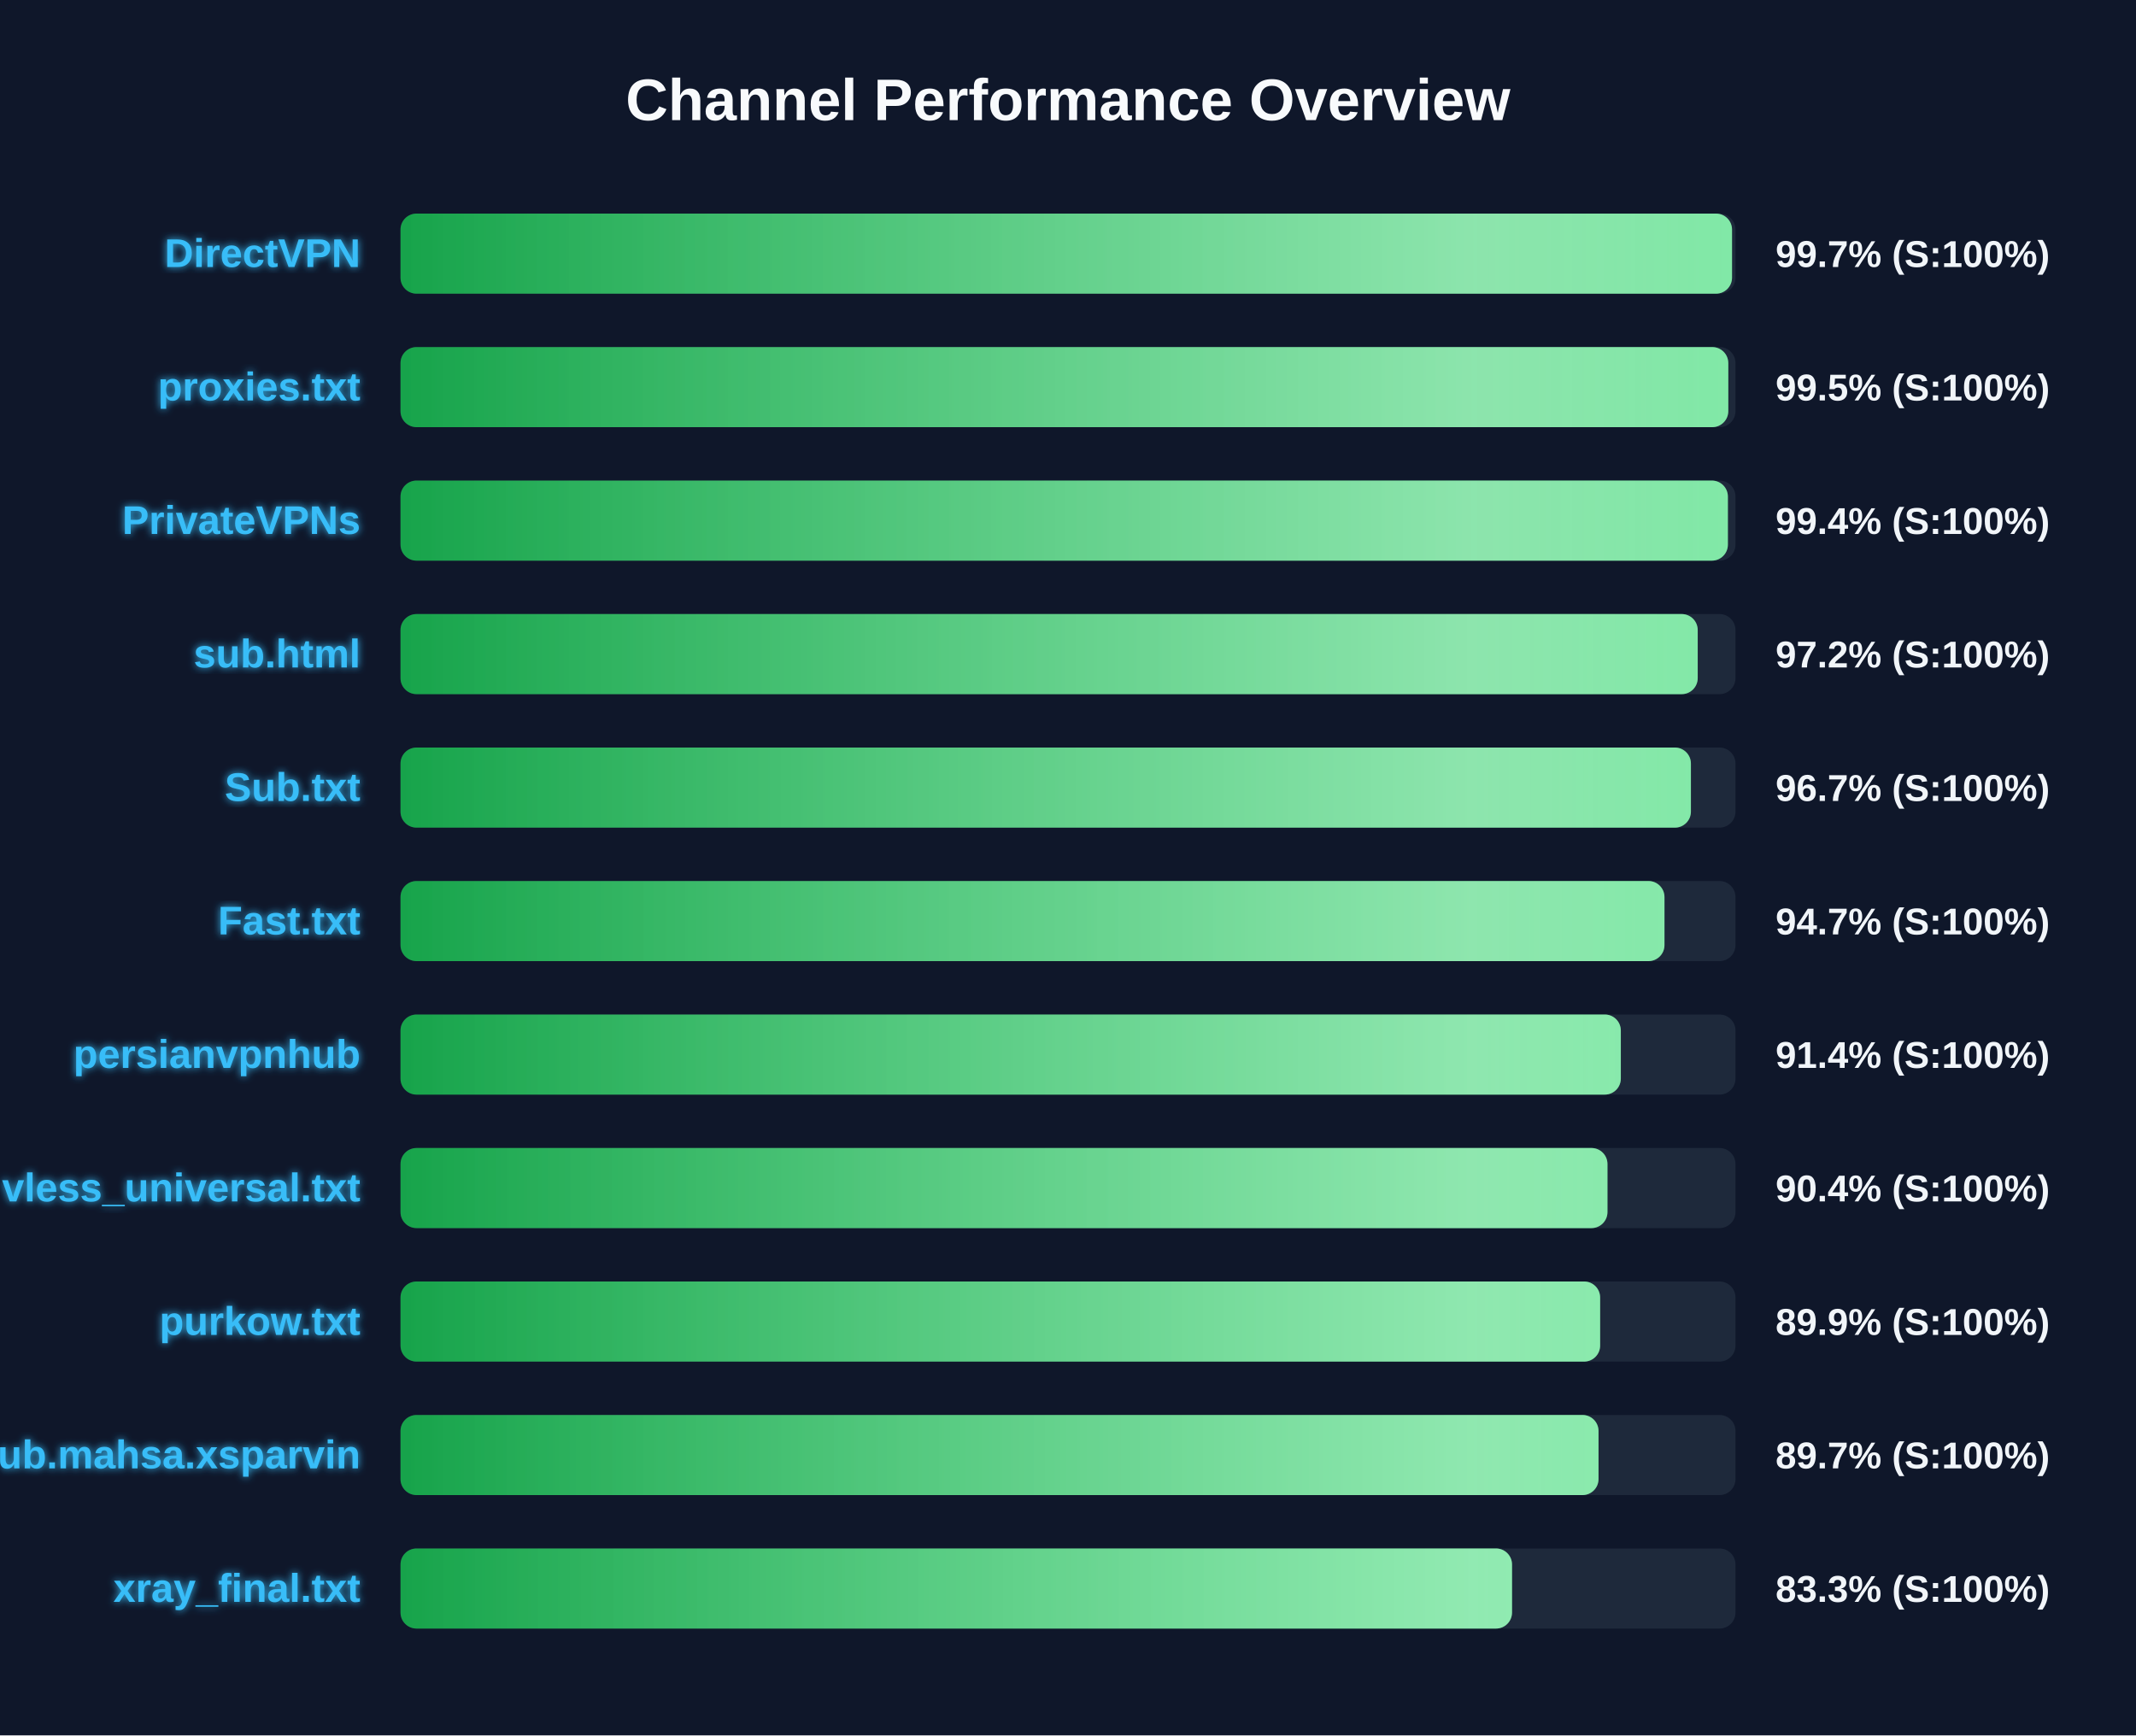
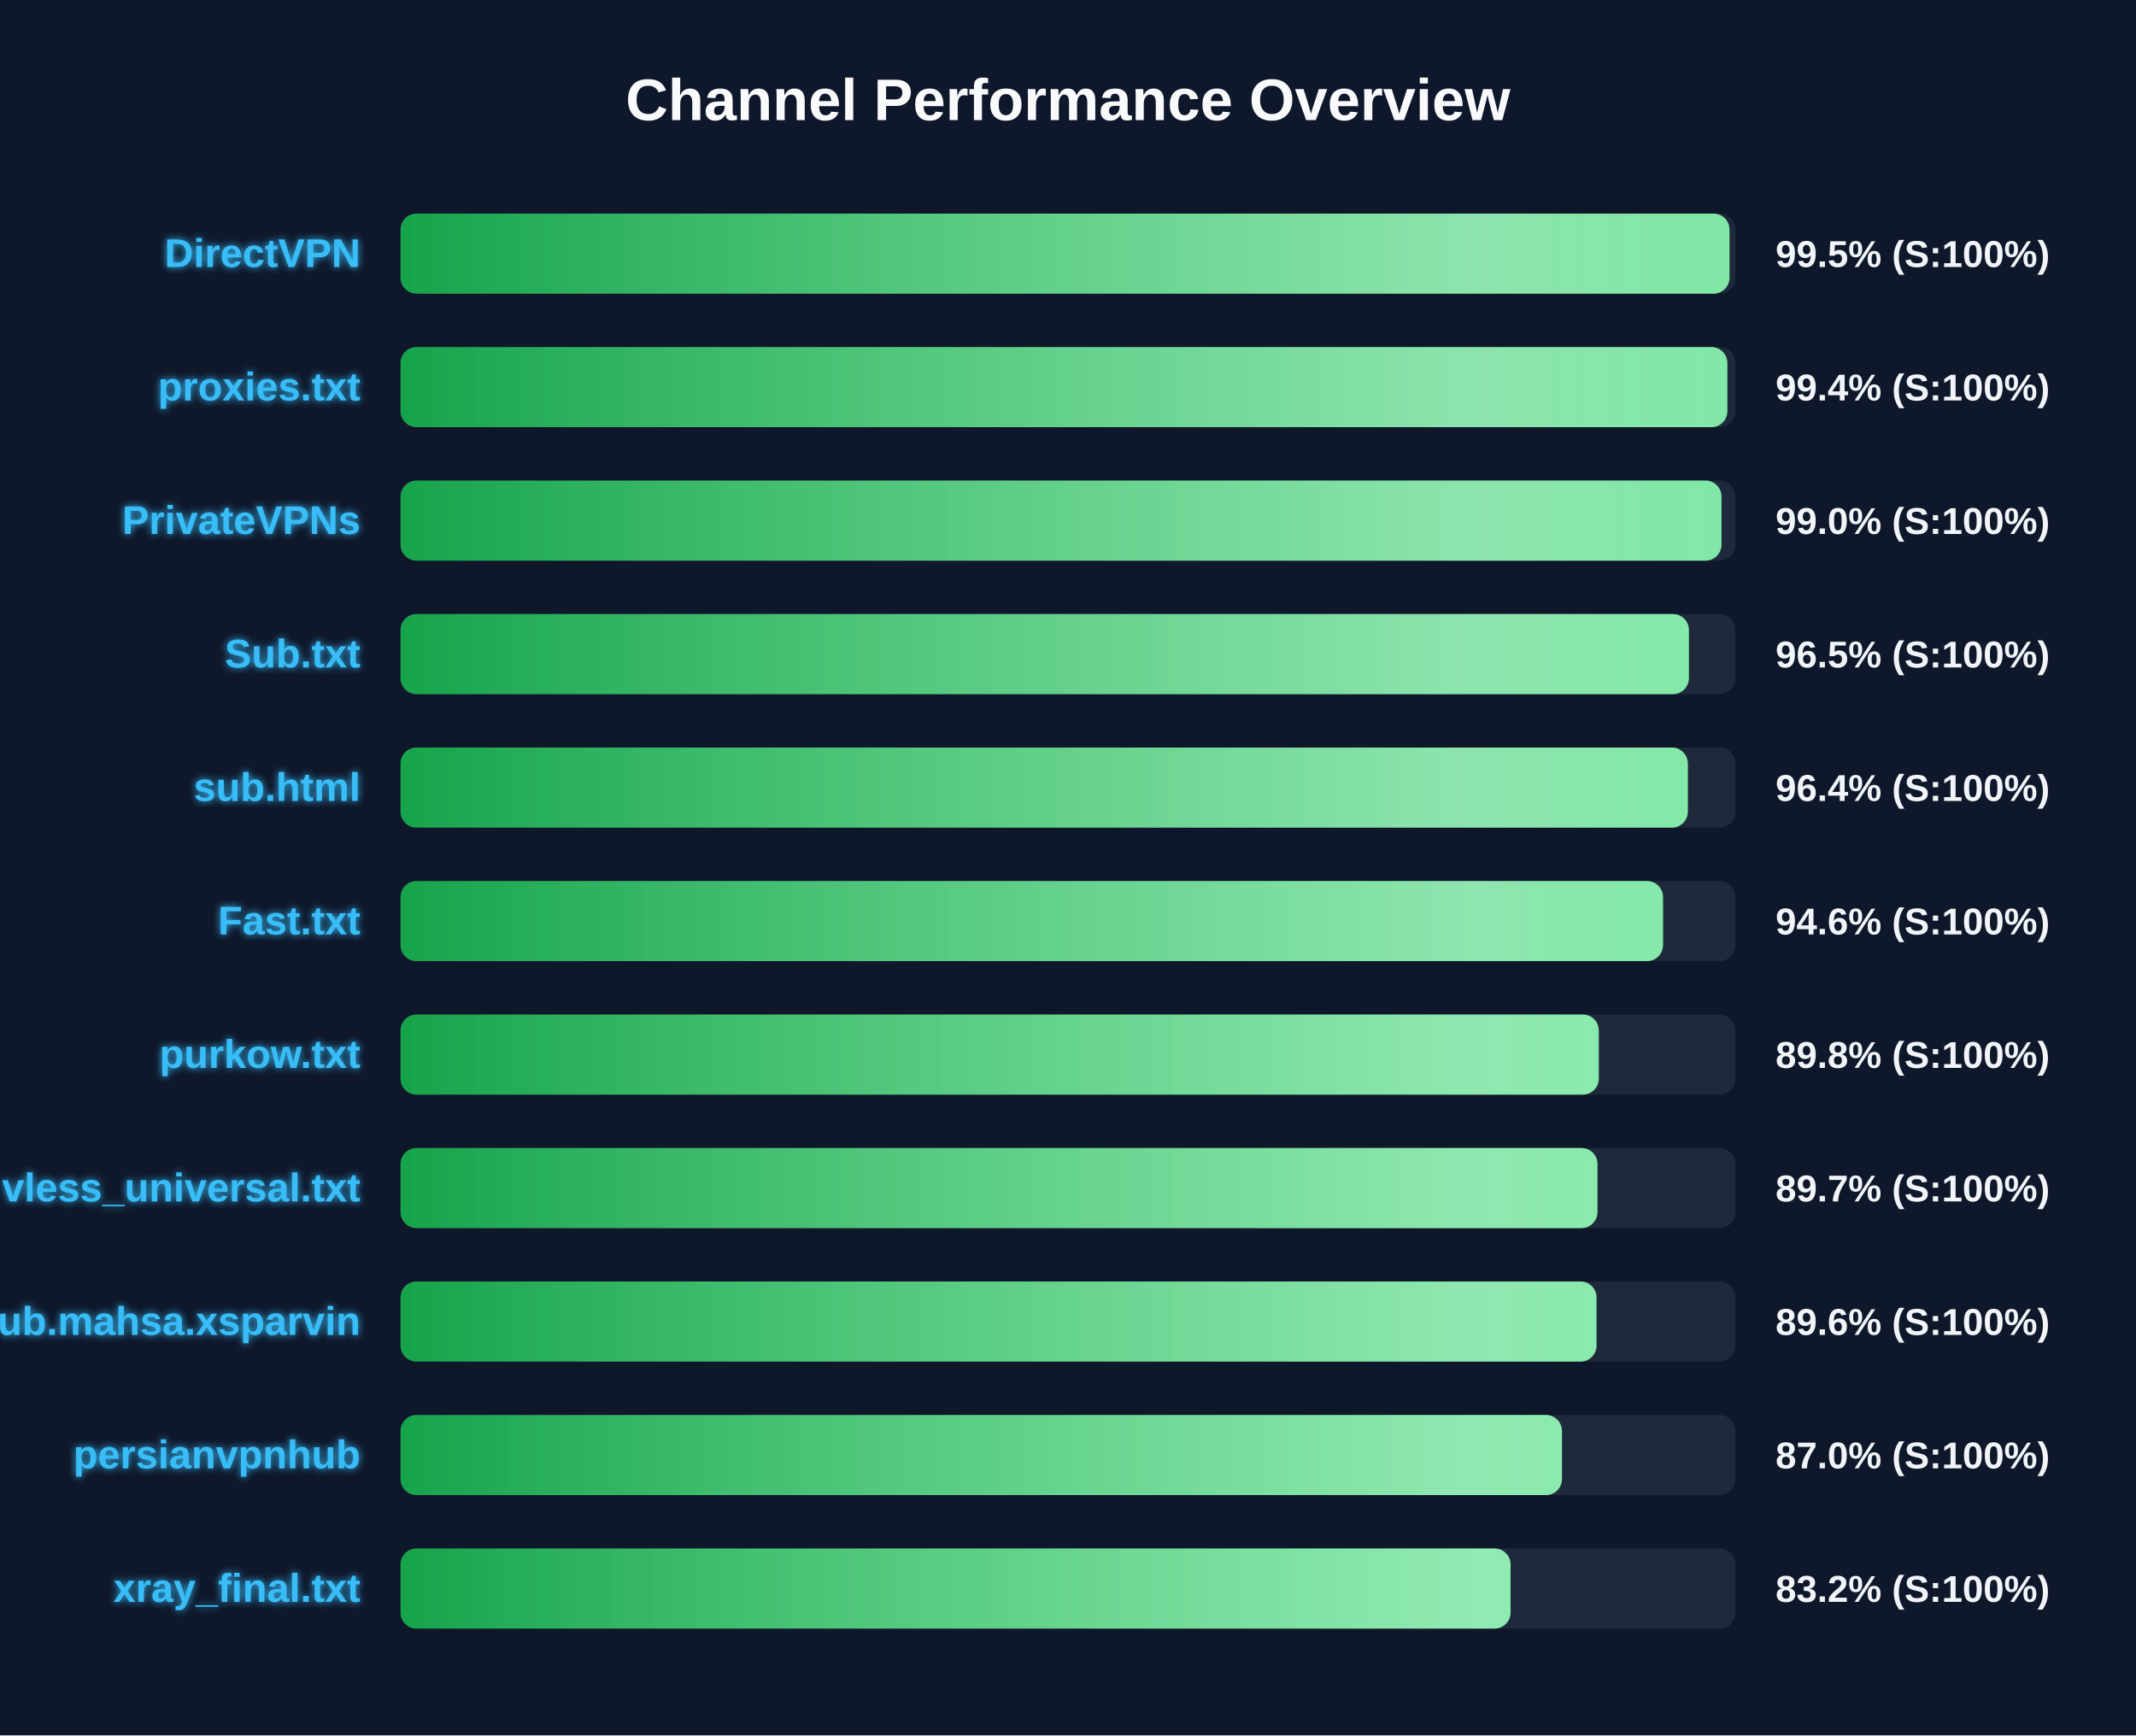
<svg xmlns="http://www.w3.org/2000/svg" width="800" height="650" version="1.1">
  <defs>
    <linearGradient id="grad-green" x1="0%" y1="0%" x2="100%" y2="0%">
      <stop offset="0%" stop-color="#16a34a" />
      <stop offset="100%" stop-color="#4ade80" />
    </linearGradient>
    <linearGradient id="grad-yellow" x1="0%" y1="0%" x2="100%" y2="0%">
      <stop offset="0%" stop-color="#ca8a04" />
      <stop offset="100%" stop-color="#fde047" />
    </linearGradient>
    <linearGradient id="grad-red" x1="0%" y1="0%" x2="100%" y2="0%">
      <stop offset="0%" stop-color="#dc2626" />
      <stop offset="100%" stop-color="#f87171" />
    </linearGradient>
    <linearGradient id="shimmer" x1="0%" y1="0%" x2="100%" y2="0%">
      <stop offset="0%" stop-color="rgba(255,255,255,0)" />
      <stop offset="50%" stop-color="rgba(255,255,255,0.4)" />
      <stop offset="100%" stop-color="rgba(255,255,255,0)" />
    </linearGradient>
    <filter id="glow" x="-20%" y="-20%" width="140%" height="140%">
      <feGaussianBlur stdDeviation="1.5" result="blur" />
      <feComposite in="SourceGraphic" in2="blur" operator="over" />
    </filter>
  </defs>
  <style>
        .bg-rect { fill: #0f172a; }
        .title { font: bold 22px 'Segoe UI', Arial, sans-serif; fill: #f8fafc; }
        .row { font: bold 15px 'Segoe UI', Arial, sans-serif; fill: #38bdf8; filter: url(#glow); }
        .score { font: bold 14px 'Segoe UI', Arial, sans-serif; fill: #f1f5f9; }
        @keyframes shimmer-anim {
            0% { transform: translateX(-100%); }
            100% { transform: translateX(200%); }
        }
        .shimmer-rect {
            animation: shimmer-anim 2.5s infinite linear;
        }
    </style>
  <rect width="100%" height="100%" class="bg-rect" />
  <text x="400" y="45" text-anchor="middle" class="title">Channel Performance Overview</text>
  <rect x="150" y="80" width="500" height="30" fill="#1e293b" rx="6" />
  <clipPath id="clip-0">
-     <rect x="150" y="80" width="498.7" height="30" rx="6" />
+     <rect x="150" y="80" width="497.75" height="30" rx="6" />
  </clipPath>
-   <rect x="150" y="80" width="498.7" height="30" fill="url(#grad-green)" rx="6" />
+   <rect x="150" y="80" width="497.75" height="30" fill="url(#grad-green)" rx="6" />
  <g clip-path="url(#clip-0)">
    <rect x="150" y="80" width="100%" height="30" fill="url(#shimmer)" class="shimmer-rect" />
  </g>
  <text x="135" y="100" text-anchor="end" class="row">DirectVPN</text>
-   <text x="665" y="100" text-anchor="start" class="score">99.7% (S:100%)</text>
+   <text x="665" y="100" text-anchor="start" class="score">99.5% (S:100%)</text>
  <rect x="150" y="130" width="500" height="30" fill="#1e293b" rx="6" />
  <clipPath id="clip-1">
-     <rect x="150" y="130" width="497.3" height="30" rx="6" />
+     <rect x="150" y="130" width="496.95" height="30" rx="6" />
  </clipPath>
-   <rect x="150" y="130" width="497.3" height="30" fill="url(#grad-green)" rx="6" />
+   <rect x="150" y="130" width="496.95" height="30" fill="url(#grad-green)" rx="6" />
  <g clip-path="url(#clip-1)">
    <rect x="150" y="130" width="100%" height="30" fill="url(#shimmer)" class="shimmer-rect" />
  </g>
  <text x="135" y="150" text-anchor="end" class="row">proxies.txt</text>
-   <text x="665" y="150" text-anchor="start" class="score">99.5% (S:100%)</text>
+   <text x="665" y="150" text-anchor="start" class="score">99.4% (S:100%)</text>
  <rect x="150" y="180" width="500" height="30" fill="#1e293b" rx="6" />
  <clipPath id="clip-2">
-     <rect x="150" y="180" width="497.15" height="30" rx="6" />
+     <rect x="150" y="180" width="494.75" height="30" rx="6" />
  </clipPath>
-   <rect x="150" y="180" width="497.15" height="30" fill="url(#grad-green)" rx="6" />
+   <rect x="150" y="180" width="494.75" height="30" fill="url(#grad-green)" rx="6" />
  <g clip-path="url(#clip-2)">
    <rect x="150" y="180" width="100%" height="30" fill="url(#shimmer)" class="shimmer-rect" />
  </g>
  <text x="135" y="200" text-anchor="end" class="row">PrivateVPNs</text>
-   <text x="665" y="200" text-anchor="start" class="score">99.4% (S:100%)</text>
+   <text x="665" y="200" text-anchor="start" class="score">99.0% (S:100%)</text>
  <rect x="150" y="230" width="500" height="30" fill="#1e293b" rx="6" />
  <clipPath id="clip-3">
-     <rect x="150" y="230" width="485.85" height="30" rx="6" />
+     <rect x="150" y="230" width="482.55" height="30" rx="6" />
  </clipPath>
-   <rect x="150" y="230" width="485.85" height="30" fill="url(#grad-green)" rx="6" />
+   <rect x="150" y="230" width="482.55" height="30" fill="url(#grad-green)" rx="6" />
  <g clip-path="url(#clip-3)">
    <rect x="150" y="230" width="100%" height="30" fill="url(#shimmer)" class="shimmer-rect" />
  </g>
-   <text x="135" y="250" text-anchor="end" class="row">sub.html</text>
-   <text x="665" y="250" text-anchor="start" class="score">97.2% (S:100%)</text>
+   <text x="135" y="250" text-anchor="end" class="row">Sub.txt</text>
+   <text x="665" y="250" text-anchor="start" class="score">96.5% (S:100%)</text>
  <rect x="150" y="280" width="500" height="30" fill="#1e293b" rx="6" />
  <clipPath id="clip-4">
-     <rect x="150" y="280" width="483.3" height="30" rx="6" />
+     <rect x="150" y="280" width="482.15" height="30" rx="6" />
  </clipPath>
-   <rect x="150" y="280" width="483.3" height="30" fill="url(#grad-green)" rx="6" />
+   <rect x="150" y="280" width="482.15" height="30" fill="url(#grad-green)" rx="6" />
  <g clip-path="url(#clip-4)">
    <rect x="150" y="280" width="100%" height="30" fill="url(#shimmer)" class="shimmer-rect" />
  </g>
-   <text x="135" y="300" text-anchor="end" class="row">Sub.txt</text>
-   <text x="665" y="300" text-anchor="start" class="score">96.7% (S:100%)</text>
+   <text x="135" y="300" text-anchor="end" class="row">sub.html</text>
+   <text x="665" y="300" text-anchor="start" class="score">96.4% (S:100%)</text>
  <rect x="150" y="330" width="500" height="30" fill="#1e293b" rx="6" />
  <clipPath id="clip-5">
-     <rect x="150" y="330" width="473.4" height="30" rx="6" />
+     <rect x="150" y="330" width="472.85" height="30" rx="6" />
  </clipPath>
-   <rect x="150" y="330" width="473.4" height="30" fill="url(#grad-green)" rx="6" />
+   <rect x="150" y="330" width="472.85" height="30" fill="url(#grad-green)" rx="6" />
  <g clip-path="url(#clip-5)">
    <rect x="150" y="330" width="100%" height="30" fill="url(#shimmer)" class="shimmer-rect" />
  </g>
  <text x="135" y="350" text-anchor="end" class="row">Fast.txt</text>
-   <text x="665" y="350" text-anchor="start" class="score">94.7% (S:100%)</text>
+   <text x="665" y="350" text-anchor="start" class="score">94.6% (S:100%)</text>
  <rect x="150" y="380" width="500" height="30" fill="#1e293b" rx="6" />
  <clipPath id="clip-6">
-     <rect x="150" y="380" width="457.05" height="30" rx="6" />
+     <rect x="150" y="380" width="448.8" height="30" rx="6" />
  </clipPath>
-   <rect x="150" y="380" width="457.05" height="30" fill="url(#grad-green)" rx="6" />
+   <rect x="150" y="380" width="448.8" height="30" fill="url(#grad-green)" rx="6" />
  <g clip-path="url(#clip-6)">
    <rect x="150" y="380" width="100%" height="30" fill="url(#shimmer)" class="shimmer-rect" />
  </g>
-   <text x="135" y="400" text-anchor="end" class="row">persianvpnhub</text>
-   <text x="665" y="400" text-anchor="start" class="score">91.4% (S:100%)</text>
+   <text x="135" y="400" text-anchor="end" class="row">purkow.txt</text>
+   <text x="665" y="400" text-anchor="start" class="score">89.8% (S:100%)</text>
  <rect x="150" y="430" width="500" height="30" fill="#1e293b" rx="6" />
  <clipPath id="clip-7">
-     <rect x="150" y="430" width="452.05" height="30" rx="6" />
+     <rect x="150" y="430" width="448.3" height="30" rx="6" />
  </clipPath>
-   <rect x="150" y="430" width="452.05" height="30" fill="url(#grad-green)" rx="6" />
+   <rect x="150" y="430" width="448.3" height="30" fill="url(#grad-green)" rx="6" />
  <g clip-path="url(#clip-7)">
    <rect x="150" y="430" width="100%" height="30" fill="url(#shimmer)" class="shimmer-rect" />
  </g>
  <text x="135" y="450" text-anchor="end" class="row">vless_universal.txt</text>
-   <text x="665" y="450" text-anchor="start" class="score">90.4% (S:100%)</text>
+   <text x="665" y="450" text-anchor="start" class="score">89.7% (S:100%)</text>
  <rect x="150" y="480" width="500" height="30" fill="#1e293b" rx="6" />
  <clipPath id="clip-8">
-     <rect x="150" y="480" width="449.3" height="30" rx="6" />
+     <rect x="150" y="480" width="447.95" height="30" rx="6" />
  </clipPath>
-   <rect x="150" y="480" width="449.3" height="30" fill="url(#grad-green)" rx="6" />
+   <rect x="150" y="480" width="447.95" height="30" fill="url(#grad-green)" rx="6" />
  <g clip-path="url(#clip-8)">
    <rect x="150" y="480" width="100%" height="30" fill="url(#shimmer)" class="shimmer-rect" />
  </g>
-   <text x="135" y="500" text-anchor="end" class="row">purkow.txt</text>
-   <text x="665" y="500" text-anchor="start" class="score">89.9% (S:100%)</text>
+   <text x="135" y="500" text-anchor="end" class="row">Sub.mahsa.xsparvin</text>
+   <text x="665" y="500" text-anchor="start" class="score">89.6% (S:100%)</text>
  <rect x="150" y="530" width="500" height="30" fill="#1e293b" rx="6" />
  <clipPath id="clip-9">
-     <rect x="150" y="530" width="448.7" height="30" rx="6" />
+     <rect x="150" y="530" width="435.0" height="30" rx="6" />
  </clipPath>
-   <rect x="150" y="530" width="448.7" height="30" fill="url(#grad-green)" rx="6" />
+   <rect x="150" y="530" width="435.0" height="30" fill="url(#grad-green)" rx="6" />
  <g clip-path="url(#clip-9)">
    <rect x="150" y="530" width="100%" height="30" fill="url(#shimmer)" class="shimmer-rect" />
  </g>
-   <text x="135" y="550" text-anchor="end" class="row">Sub.mahsa.xsparvin</text>
-   <text x="665" y="550" text-anchor="start" class="score">89.7% (S:100%)</text>
+   <text x="135" y="550" text-anchor="end" class="row">persianvpnhub</text>
+   <text x="665" y="550" text-anchor="start" class="score">87.0% (S:100%)</text>
  <rect x="150" y="580" width="500" height="30" fill="#1e293b" rx="6" />
  <clipPath id="clip-10">
-     <rect x="150" y="580" width="416.3" height="30" rx="6" />
+     <rect x="150" y="580" width="415.75" height="30" rx="6" />
  </clipPath>
-   <rect x="150" y="580" width="416.3" height="30" fill="url(#grad-green)" rx="6" />
+   <rect x="150" y="580" width="415.75" height="30" fill="url(#grad-green)" rx="6" />
  <g clip-path="url(#clip-10)">
    <rect x="150" y="580" width="100%" height="30" fill="url(#shimmer)" class="shimmer-rect" />
  </g>
  <text x="135" y="600" text-anchor="end" class="row">xray_final.txt</text>
-   <text x="665" y="600" text-anchor="start" class="score">83.3% (S:100%)</text>
+   <text x="665" y="600" text-anchor="start" class="score">83.2% (S:100%)</text>
</svg>
